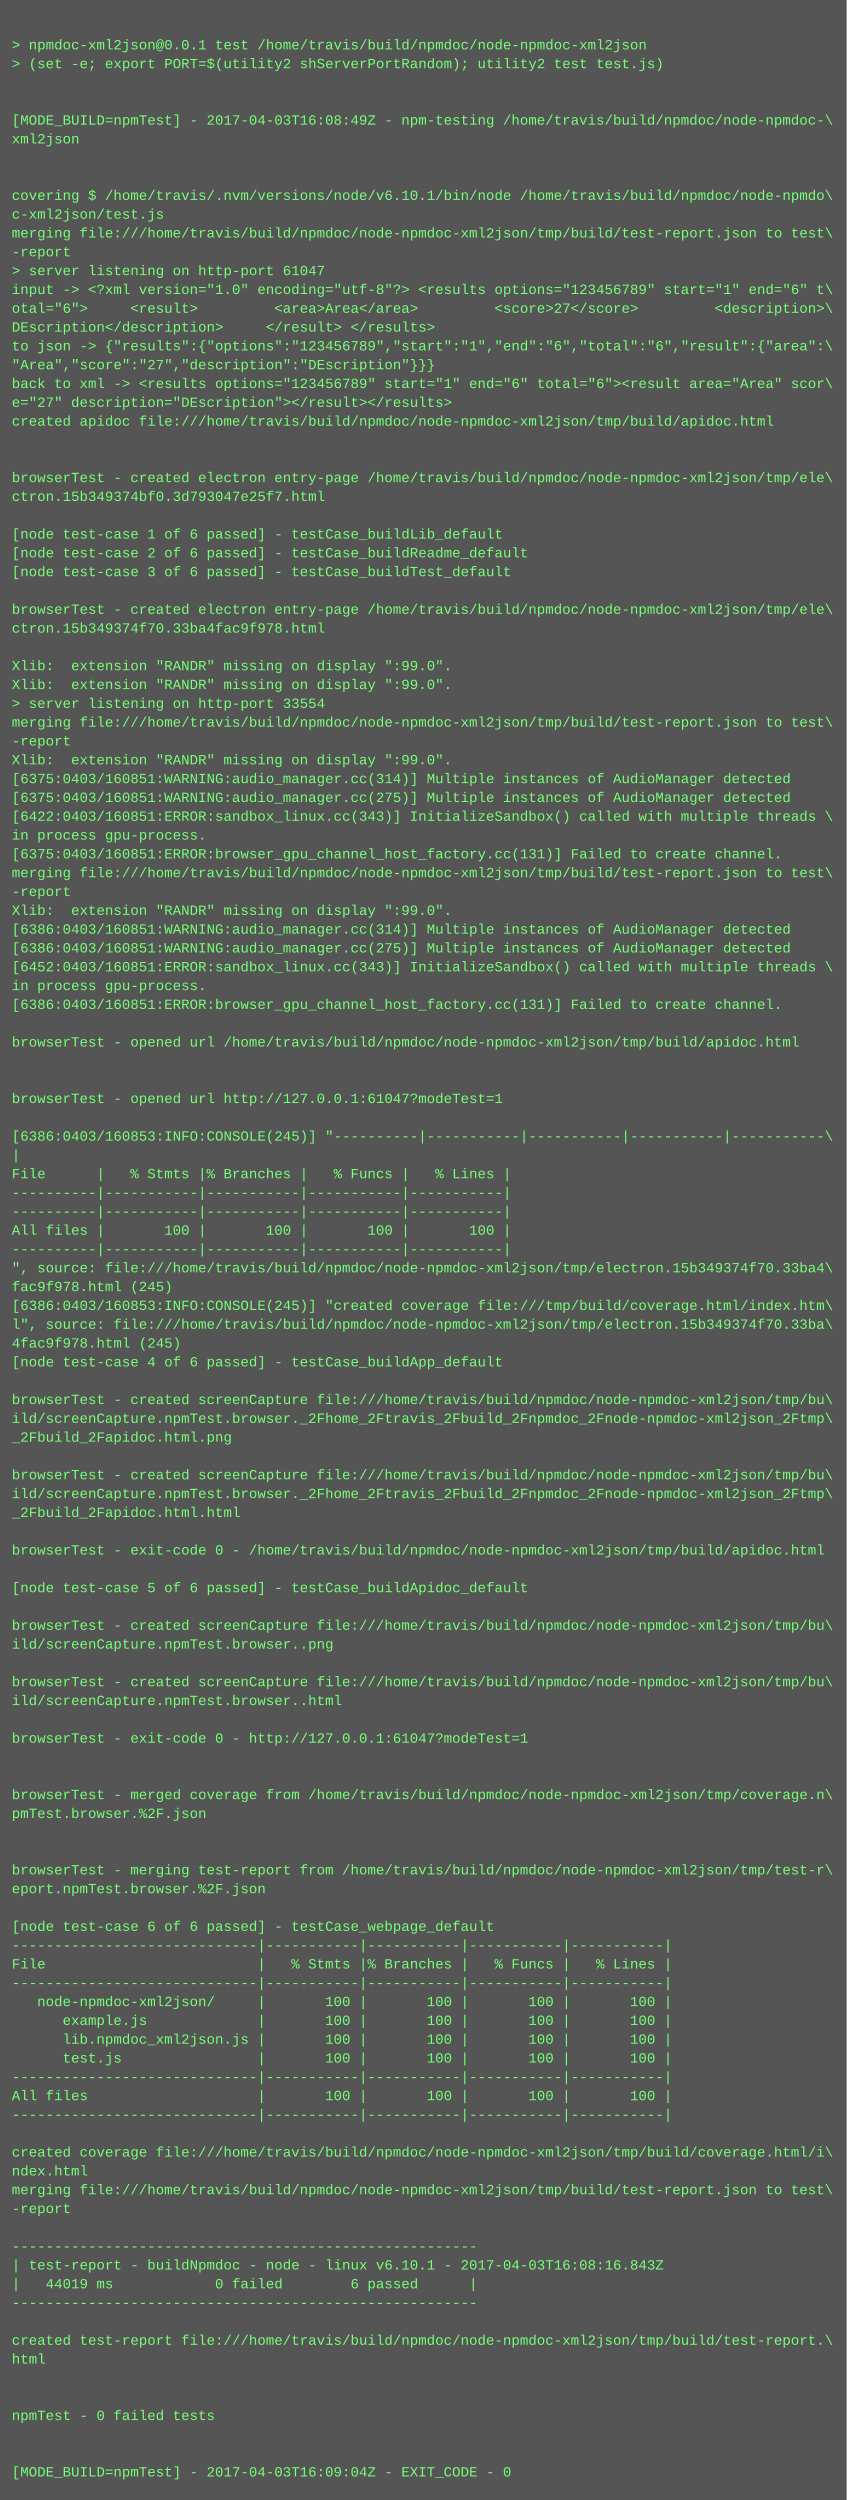
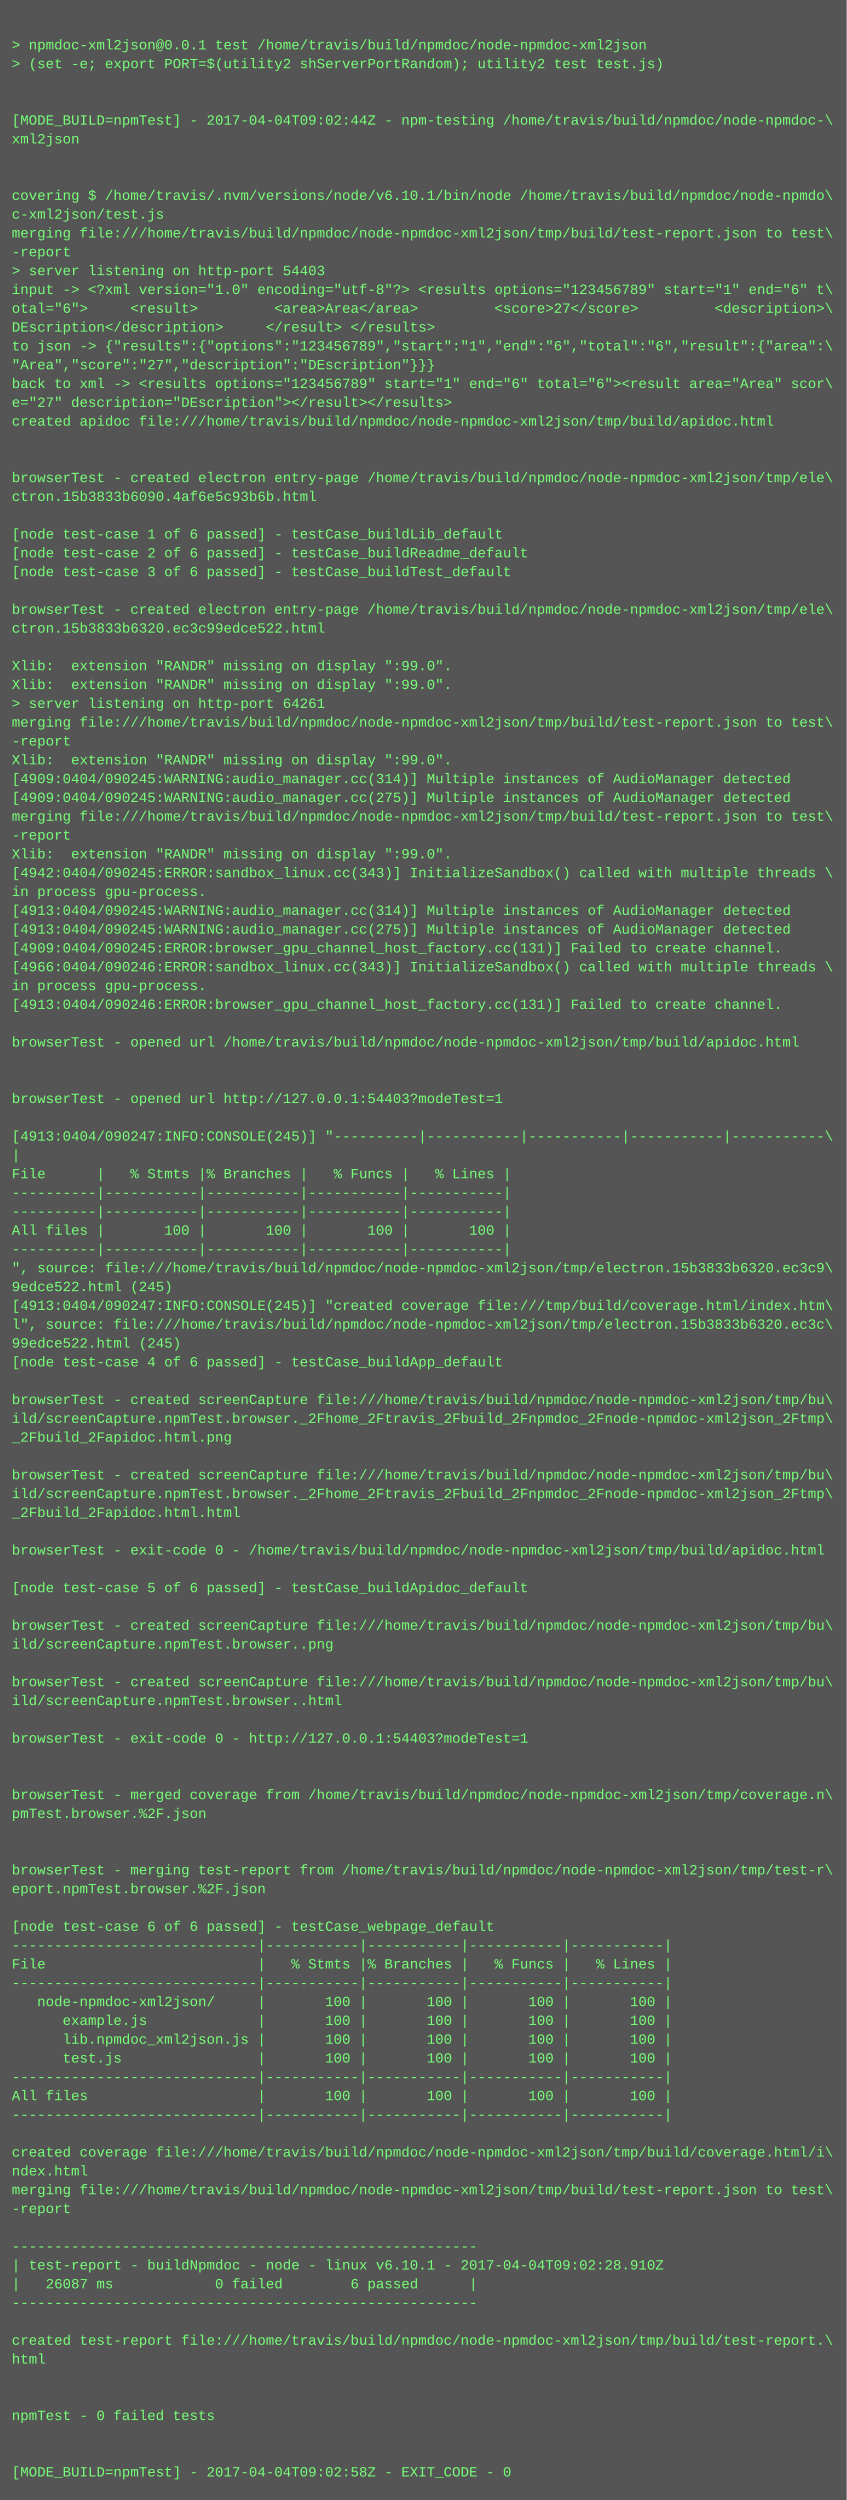
<svg xmlns="http://www.w3.org/2000/svg" height="2126" width="720">
  <rect height="2126" fill="#555" width="720" />
  <text fill="#7f7" font-family="Courier New" font-size="12" xml:space="preserve">
    <tspan x="10" y="26" />
    <tspan x="10" y="42">&gt; npmdoc-xml2json@0.0.1 test /home/travis/build/npmdoc/node-npmdoc-xml2json</tspan>
    <tspan x="10" y="58">&gt; (set -e; export PORT=$(utility2 shServerPortRandom); utility2 test test.js)</tspan>
    <tspan x="10" y="74" />
    <tspan x="10" y="90" />
-     <tspan x="10" y="106">[MODE_BUILD=npmTest] - 2017-04-03T16:08:49Z - npm-testing /home/travis/build/npmdoc/node-npmdoc-\</tspan>
+     <tspan x="10" y="106">[MODE_BUILD=npmTest] - 2017-04-04T09:02:44Z - npm-testing /home/travis/build/npmdoc/node-npmdoc-\</tspan>
    <tspan x="10" y="122">xml2json</tspan>
    <tspan x="10" y="138" />
    <tspan x="10" y="154" />
    <tspan x="10" y="170">covering $ /home/travis/.nvm/versions/node/v6.10.1/bin/node /home/travis/build/npmdoc/node-npmdo\</tspan>
    <tspan x="10" y="186">c-xml2json/test.js</tspan>
    <tspan x="10" y="202">merging file:///home/travis/build/npmdoc/node-npmdoc-xml2json/tmp/build/test-report.json to test\</tspan>
    <tspan x="10" y="218">-report</tspan>
-     <tspan x="10" y="234">&gt; server listening on http-port 61047</tspan>
+     <tspan x="10" y="234">&gt; server listening on http-port 54403</tspan>
    <tspan x="10" y="250">input -&gt; &lt;?xml version="1.0" encoding="utf-8"?&gt; &lt;results options="123456789" start="1" end="6" t\</tspan>
    <tspan x="10" y="266">otal="6"&gt;     &lt;result&gt;         &lt;area&gt;Area&lt;/area&gt;         &lt;score&gt;27&lt;/score&gt;         &lt;description&gt;\</tspan>
    <tspan x="10" y="282">DEscription&lt;/description&gt;     &lt;/result&gt; &lt;/results&gt;</tspan>
    <tspan x="10" y="298">to json -&gt; {"results":{"options":"123456789","start":"1","end":"6","total":"6","result":{"area":\</tspan>
    <tspan x="10" y="314">"Area","score":"27","description":"DEscription"}}}</tspan>
    <tspan x="10" y="330">back to xml -&gt; &lt;results options="123456789" start="1" end="6" total="6"&gt;&lt;result area="Area" scor\</tspan>
    <tspan x="10" y="346">e="27" description="DEscription"&gt;&lt;/result&gt;&lt;/results&gt;</tspan>
    <tspan x="10" y="362">created apidoc file:///home/travis/build/npmdoc/node-npmdoc-xml2json/tmp/build/apidoc.html</tspan>
    <tspan x="10" y="378" />
    <tspan x="10" y="394" />
    <tspan x="10" y="410">browserTest - created electron entry-page /home/travis/build/npmdoc/node-npmdoc-xml2json/tmp/ele\</tspan>
-     <tspan x="10" y="426">ctron.15b349374bf0.3d793047e25f7.html</tspan>
+     <tspan x="10" y="426">ctron.15b3833b6090.4af6e5c93b6b.html</tspan>
    <tspan x="10" y="442" />
    <tspan x="10" y="458">[node test-case 1 of 6 passed] - testCase_buildLib_default</tspan>
    <tspan x="10" y="474">[node test-case 2 of 6 passed] - testCase_buildReadme_default</tspan>
    <tspan x="10" y="490">[node test-case 3 of 6 passed] - testCase_buildTest_default</tspan>
    <tspan x="10" y="506" />
    <tspan x="10" y="522">browserTest - created electron entry-page /home/travis/build/npmdoc/node-npmdoc-xml2json/tmp/ele\</tspan>
-     <tspan x="10" y="538">ctron.15b349374f70.33ba4fac9f978.html</tspan>
+     <tspan x="10" y="538">ctron.15b3833b6320.ec3c99edce522.html</tspan>
    <tspan x="10" y="554" />
    <tspan x="10" y="570">Xlib:  extension "RANDR" missing on display ":99.0".</tspan>
    <tspan x="10" y="586">Xlib:  extension "RANDR" missing on display ":99.0".</tspan>
-     <tspan x="10" y="602">&gt; server listening on http-port 33554</tspan>
+     <tspan x="10" y="602">&gt; server listening on http-port 64261</tspan>
    <tspan x="10" y="618">merging file:///home/travis/build/npmdoc/node-npmdoc-xml2json/tmp/build/test-report.json to test\</tspan>
    <tspan x="10" y="634">-report</tspan>
    <tspan x="10" y="650">Xlib:  extension "RANDR" missing on display ":99.0".</tspan>
-     <tspan x="10" y="666">[6375:0403/160851:WARNING:audio_manager.cc(314)] Multiple instances of AudioManager detected</tspan>
-     <tspan x="10" y="682">[6375:0403/160851:WARNING:audio_manager.cc(275)] Multiple instances of AudioManager detected</tspan>
-     <tspan x="10" y="698">[6422:0403/160851:ERROR:sandbox_linux.cc(343)] InitializeSandbox() called with multiple threads \</tspan>
-     <tspan x="10" y="714">in process gpu-process. </tspan>
-     <tspan x="10" y="730">[6375:0403/160851:ERROR:browser_gpu_channel_host_factory.cc(131)] Failed to create channel.</tspan>
-     <tspan x="10" y="746">merging file:///home/travis/build/npmdoc/node-npmdoc-xml2json/tmp/build/test-report.json to test\</tspan>
-     <tspan x="10" y="762">-report</tspan>
-     <tspan x="10" y="778">Xlib:  extension "RANDR" missing on display ":99.0".</tspan>
-     <tspan x="10" y="794">[6386:0403/160851:WARNING:audio_manager.cc(314)] Multiple instances of AudioManager detected</tspan>
-     <tspan x="10" y="810">[6386:0403/160851:WARNING:audio_manager.cc(275)] Multiple instances of AudioManager detected</tspan>
-     <tspan x="10" y="826">[6452:0403/160851:ERROR:sandbox_linux.cc(343)] InitializeSandbox() called with multiple threads \</tspan>
+     <tspan x="10" y="666">[4909:0404/090245:WARNING:audio_manager.cc(314)] Multiple instances of AudioManager detected</tspan>
+     <tspan x="10" y="682">[4909:0404/090245:WARNING:audio_manager.cc(275)] Multiple instances of AudioManager detected</tspan>
+     <tspan x="10" y="698">merging file:///home/travis/build/npmdoc/node-npmdoc-xml2json/tmp/build/test-report.json to test\</tspan>
+     <tspan x="10" y="714">-report</tspan>
+     <tspan x="10" y="730">Xlib:  extension "RANDR" missing on display ":99.0".</tspan>
+     <tspan x="10" y="746">[4942:0404/090245:ERROR:sandbox_linux.cc(343)] InitializeSandbox() called with multiple threads \</tspan>
+     <tspan x="10" y="762">in process gpu-process. </tspan>
+     <tspan x="10" y="778">[4913:0404/090245:WARNING:audio_manager.cc(314)] Multiple instances of AudioManager detected</tspan>
+     <tspan x="10" y="794">[4913:0404/090245:WARNING:audio_manager.cc(275)] Multiple instances of AudioManager detected</tspan>
+     <tspan x="10" y="810">[4909:0404/090245:ERROR:browser_gpu_channel_host_factory.cc(131)] Failed to create channel.</tspan>
+     <tspan x="10" y="826">[4966:0404/090246:ERROR:sandbox_linux.cc(343)] InitializeSandbox() called with multiple threads \</tspan>
    <tspan x="10" y="842">in process gpu-process. </tspan>
-     <tspan x="10" y="858">[6386:0403/160851:ERROR:browser_gpu_channel_host_factory.cc(131)] Failed to create channel.</tspan>
+     <tspan x="10" y="858">[4913:0404/090246:ERROR:browser_gpu_channel_host_factory.cc(131)] Failed to create channel.</tspan>
    <tspan x="10" y="874" />
    <tspan x="10" y="890">browserTest - opened url /home/travis/build/npmdoc/node-npmdoc-xml2json/tmp/build/apidoc.html</tspan>
    <tspan x="10" y="906" />
    <tspan x="10" y="922" />
-     <tspan x="10" y="938">browserTest - opened url http://127.0.0.1:61047?modeTest=1</tspan>
+     <tspan x="10" y="938">browserTest - opened url http://127.0.0.1:54403?modeTest=1</tspan>
    <tspan x="10" y="954" />
-     <tspan x="10" y="970">[6386:0403/160853:INFO:CONSOLE(245)] "----------|-----------|-----------|-----------|-----------\</tspan>
+     <tspan x="10" y="970">[4913:0404/090247:INFO:CONSOLE(245)] "----------|-----------|-----------|-----------|-----------\</tspan>
    <tspan x="10" y="986">|</tspan>
    <tspan x="10" y="1002">File      |   % Stmts |% Branches |   % Funcs |   % Lines |</tspan>
    <tspan x="10" y="1018">----------|-----------|-----------|-----------|-----------|</tspan>
    <tspan x="10" y="1034">----------|-----------|-----------|-----------|-----------|</tspan>
    <tspan x="10" y="1050">All files |       100 |       100 |       100 |       100 |</tspan>
    <tspan x="10" y="1066">----------|-----------|-----------|-----------|-----------|</tspan>
-     <tspan x="10" y="1082">", source: file:///home/travis/build/npmdoc/node-npmdoc-xml2json/tmp/electron.15b349374f70.33ba4\</tspan>
-     <tspan x="10" y="1098">fac9f978.html (245)</tspan>
-     <tspan x="10" y="1114">[6386:0403/160853:INFO:CONSOLE(245)] "created coverage file:///tmp/build/coverage.html/index.htm\</tspan>
-     <tspan x="10" y="1130">l", source: file:///home/travis/build/npmdoc/node-npmdoc-xml2json/tmp/electron.15b349374f70.33ba\</tspan>
-     <tspan x="10" y="1146">4fac9f978.html (245)</tspan>
+     <tspan x="10" y="1082">", source: file:///home/travis/build/npmdoc/node-npmdoc-xml2json/tmp/electron.15b3833b6320.ec3c9\</tspan>
+     <tspan x="10" y="1098">9edce522.html (245)</tspan>
+     <tspan x="10" y="1114">[4913:0404/090247:INFO:CONSOLE(245)] "created coverage file:///tmp/build/coverage.html/index.htm\</tspan>
+     <tspan x="10" y="1130">l", source: file:///home/travis/build/npmdoc/node-npmdoc-xml2json/tmp/electron.15b3833b6320.ec3c\</tspan>
+     <tspan x="10" y="1146">99edce522.html (245)</tspan>
    <tspan x="10" y="1162">[node test-case 4 of 6 passed] - testCase_buildApp_default</tspan>
    <tspan x="10" y="1178" />
    <tspan x="10" y="1194">browserTest - created screenCapture file:///home/travis/build/npmdoc/node-npmdoc-xml2json/tmp/bu\</tspan>
    <tspan x="10" y="1210">ild/screenCapture.npmTest.browser._2Fhome_2Ftravis_2Fbuild_2Fnpmdoc_2Fnode-npmdoc-xml2json_2Ftmp\</tspan>
    <tspan x="10" y="1226">_2Fbuild_2Fapidoc.html.png</tspan>
    <tspan x="10" y="1242" />
    <tspan x="10" y="1258">browserTest - created screenCapture file:///home/travis/build/npmdoc/node-npmdoc-xml2json/tmp/bu\</tspan>
    <tspan x="10" y="1274">ild/screenCapture.npmTest.browser._2Fhome_2Ftravis_2Fbuild_2Fnpmdoc_2Fnode-npmdoc-xml2json_2Ftmp\</tspan>
    <tspan x="10" y="1290">_2Fbuild_2Fapidoc.html.html</tspan>
    <tspan x="10" y="1306" />
    <tspan x="10" y="1322">browserTest - exit-code 0 - /home/travis/build/npmdoc/node-npmdoc-xml2json/tmp/build/apidoc.html</tspan>
    <tspan x="10" y="1338" />
    <tspan x="10" y="1354">[node test-case 5 of 6 passed] - testCase_buildApidoc_default</tspan>
    <tspan x="10" y="1370" />
    <tspan x="10" y="1386">browserTest - created screenCapture file:///home/travis/build/npmdoc/node-npmdoc-xml2json/tmp/bu\</tspan>
    <tspan x="10" y="1402">ild/screenCapture.npmTest.browser..png</tspan>
    <tspan x="10" y="1418" />
    <tspan x="10" y="1434">browserTest - created screenCapture file:///home/travis/build/npmdoc/node-npmdoc-xml2json/tmp/bu\</tspan>
    <tspan x="10" y="1450">ild/screenCapture.npmTest.browser..html</tspan>
    <tspan x="10" y="1466" />
-     <tspan x="10" y="1482">browserTest - exit-code 0 - http://127.0.0.1:61047?modeTest=1</tspan>
+     <tspan x="10" y="1482">browserTest - exit-code 0 - http://127.0.0.1:54403?modeTest=1</tspan>
    <tspan x="10" y="1498" />
    <tspan x="10" y="1514" />
    <tspan x="10" y="1530">browserTest - merged coverage from /home/travis/build/npmdoc/node-npmdoc-xml2json/tmp/coverage.n\</tspan>
    <tspan x="10" y="1546">pmTest.browser.%2F.json</tspan>
    <tspan x="10" y="1562" />
    <tspan x="10" y="1578" />
    <tspan x="10" y="1594">browserTest - merging test-report from /home/travis/build/npmdoc/node-npmdoc-xml2json/tmp/test-r\</tspan>
    <tspan x="10" y="1610">eport.npmTest.browser.%2F.json</tspan>
    <tspan x="10" y="1626" />
    <tspan x="10" y="1642">[node test-case 6 of 6 passed] - testCase_webpage_default</tspan>
    <tspan x="10" y="1658">-----------------------------|-----------|-----------|-----------|-----------|</tspan>
    <tspan x="10" y="1674">File                         |   % Stmts |% Branches |   % Funcs |   % Lines |</tspan>
    <tspan x="10" y="1690">-----------------------------|-----------|-----------|-----------|-----------|</tspan>
    <tspan x="10" y="1706">   node-npmdoc-xml2json/     |       100 |       100 |       100 |       100 |</tspan>
    <tspan x="10" y="1722">      example.js             |       100 |       100 |       100 |       100 |</tspan>
    <tspan x="10" y="1738">      lib.npmdoc_xml2json.js |       100 |       100 |       100 |       100 |</tspan>
    <tspan x="10" y="1754">      test.js                |       100 |       100 |       100 |       100 |</tspan>
    <tspan x="10" y="1770">-----------------------------|-----------|-----------|-----------|-----------|</tspan>
    <tspan x="10" y="1786">All files                    |       100 |       100 |       100 |       100 |</tspan>
    <tspan x="10" y="1802">-----------------------------|-----------|-----------|-----------|-----------|</tspan>
    <tspan x="10" y="1818" />
    <tspan x="10" y="1834">created coverage file:///home/travis/build/npmdoc/node-npmdoc-xml2json/tmp/build/coverage.html/i\</tspan>
    <tspan x="10" y="1850">ndex.html</tspan>
    <tspan x="10" y="1866">merging file:///home/travis/build/npmdoc/node-npmdoc-xml2json/tmp/build/test-report.json to test\</tspan>
    <tspan x="10" y="1882">-report</tspan>
    <tspan x="10" y="1898" />
    <tspan x="10" y="1914">-------------------------------------------------------</tspan>
-     <tspan x="10" y="1930">| test-report - buildNpmdoc - node - linux v6.10.1 - 2017-04-03T16:08:16.843Z</tspan>
-     <tspan x="10" y="1946">|   44019 ms            0 failed        6 passed      |</tspan>
+     <tspan x="10" y="1930">| test-report - buildNpmdoc - node - linux v6.10.1 - 2017-04-04T09:02:28.910Z</tspan>
+     <tspan x="10" y="1946">|   26087 ms            0 failed        6 passed      |</tspan>
    <tspan x="10" y="1962">-------------------------------------------------------</tspan>
    <tspan x="10" y="1978" />
    <tspan x="10" y="1994">created test-report file:///home/travis/build/npmdoc/node-npmdoc-xml2json/tmp/build/test-report.\</tspan>
    <tspan x="10" y="2010">html</tspan>
    <tspan x="10" y="2026" />
    <tspan x="10" y="2042" />
    <tspan x="10" y="2058">npmTest - 0 failed tests</tspan>
    <tspan x="10" y="2074" />
    <tspan x="10" y="2090" />
-     <tspan x="10" y="2106">[MODE_BUILD=npmTest] - 2017-04-03T16:09:04Z - EXIT_CODE - 0</tspan>
+     <tspan x="10" y="2106">[MODE_BUILD=npmTest] - 2017-04-04T09:02:58Z - EXIT_CODE - 0</tspan>
  </text>
</svg>
